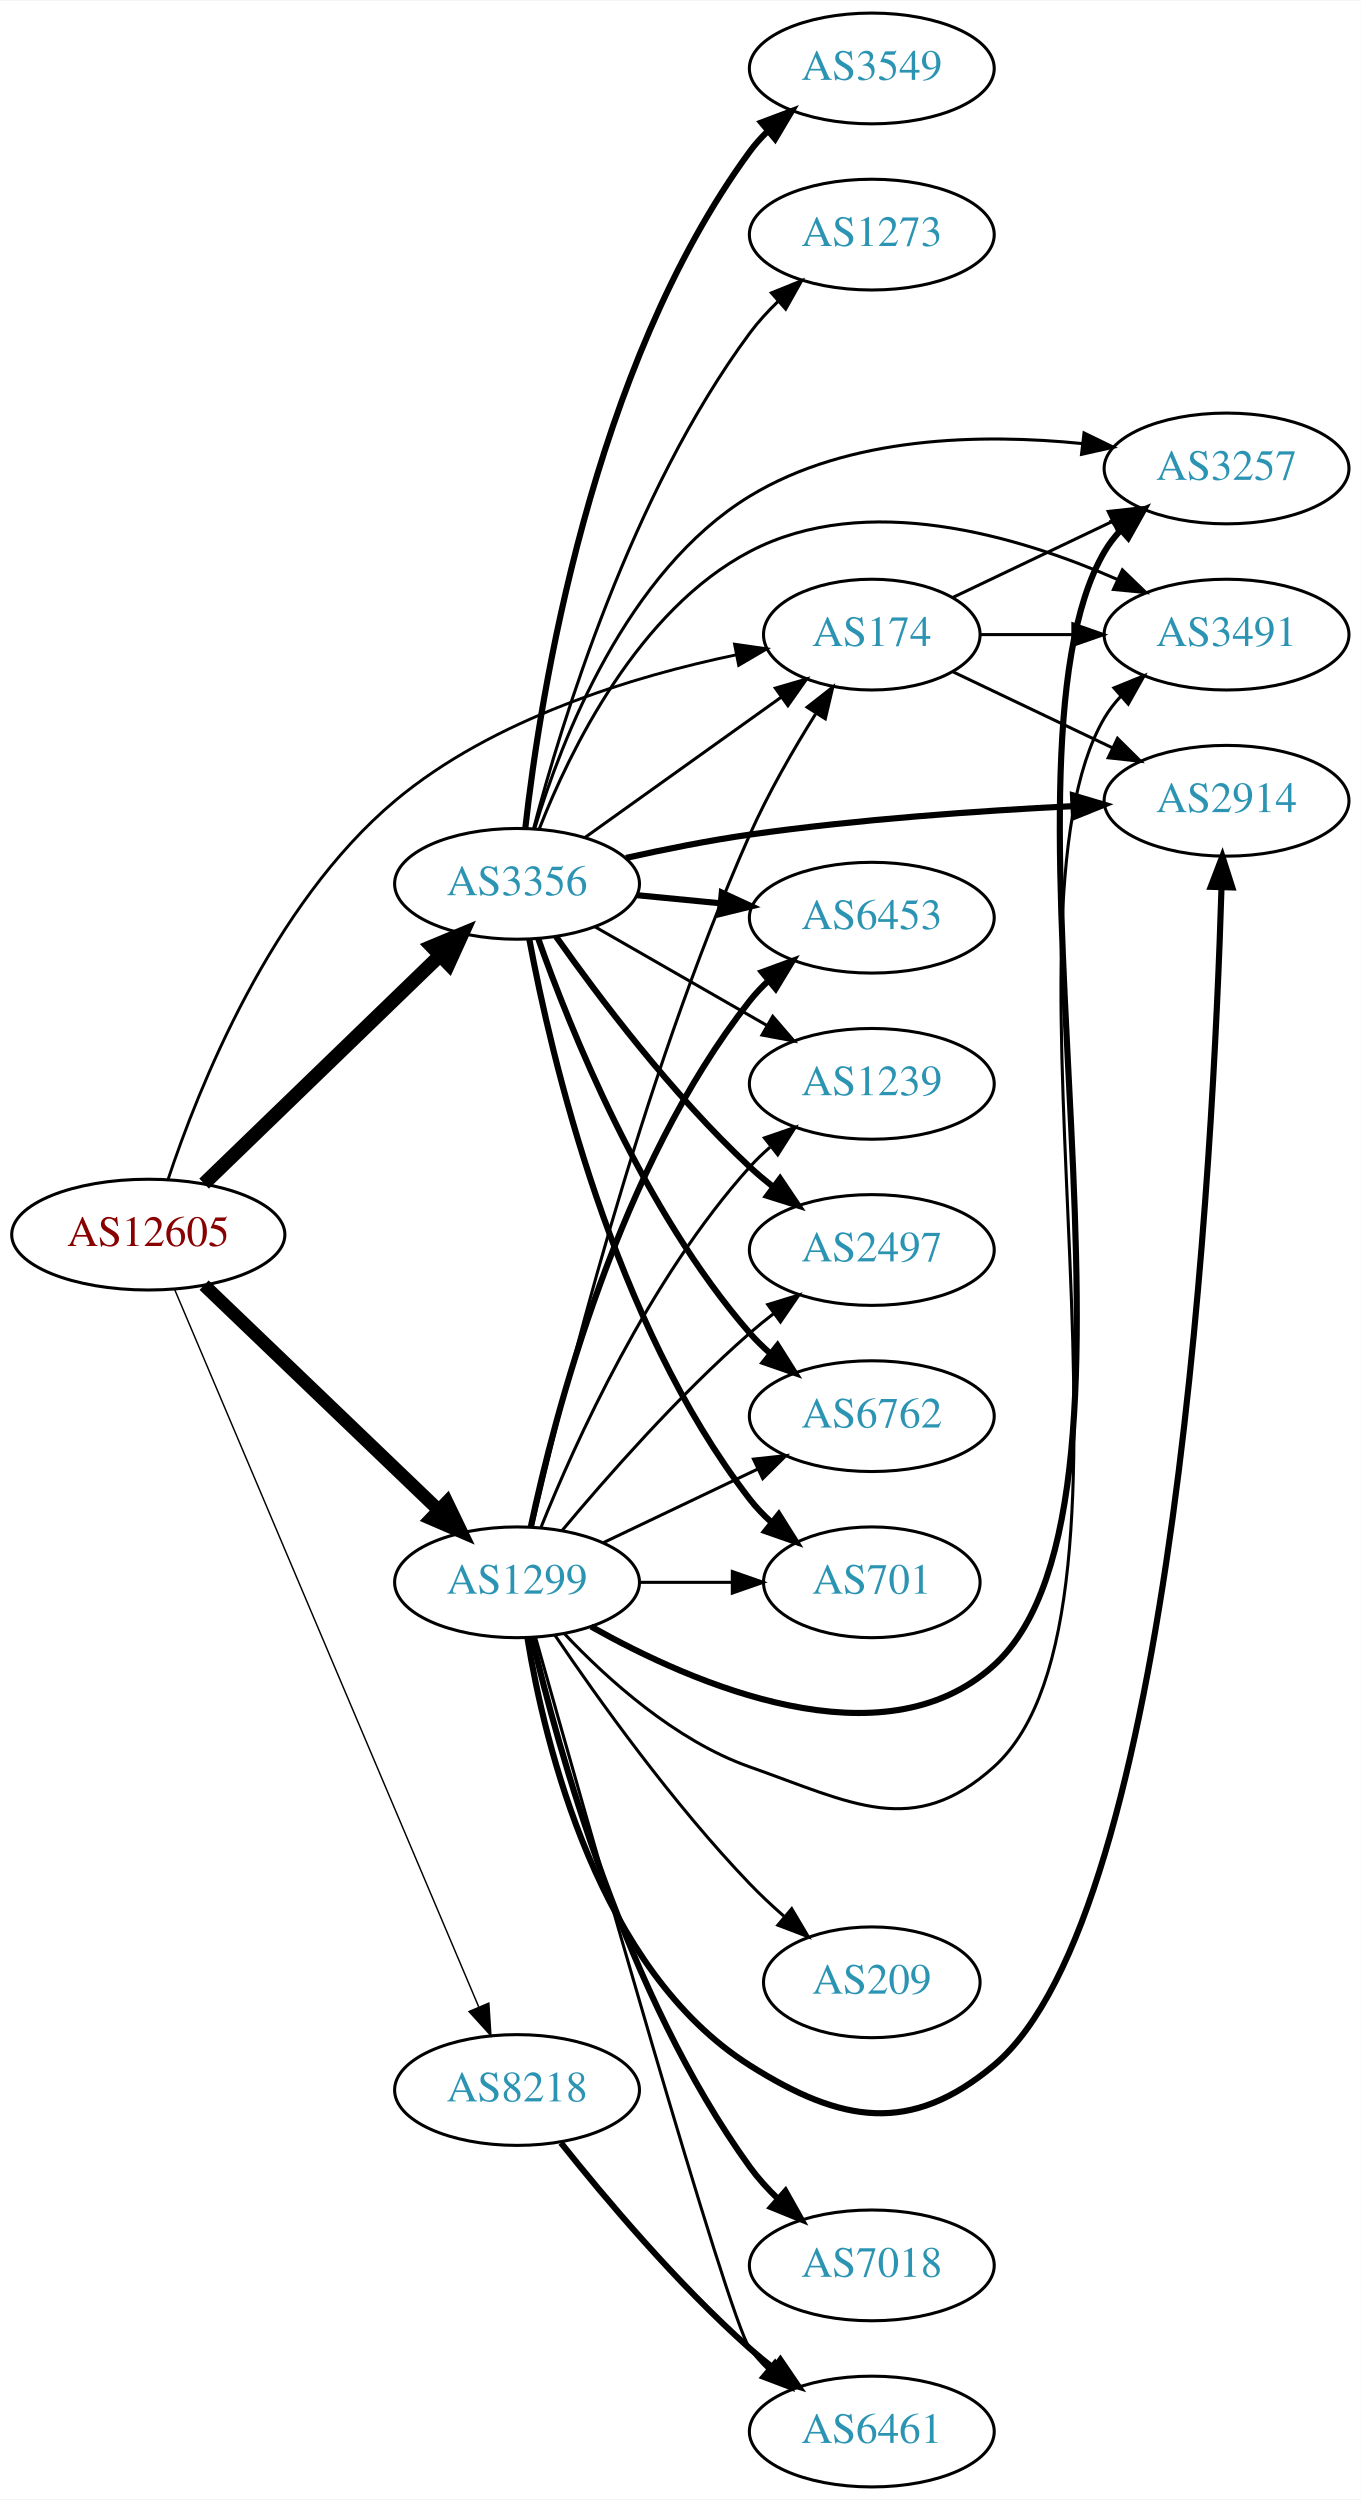
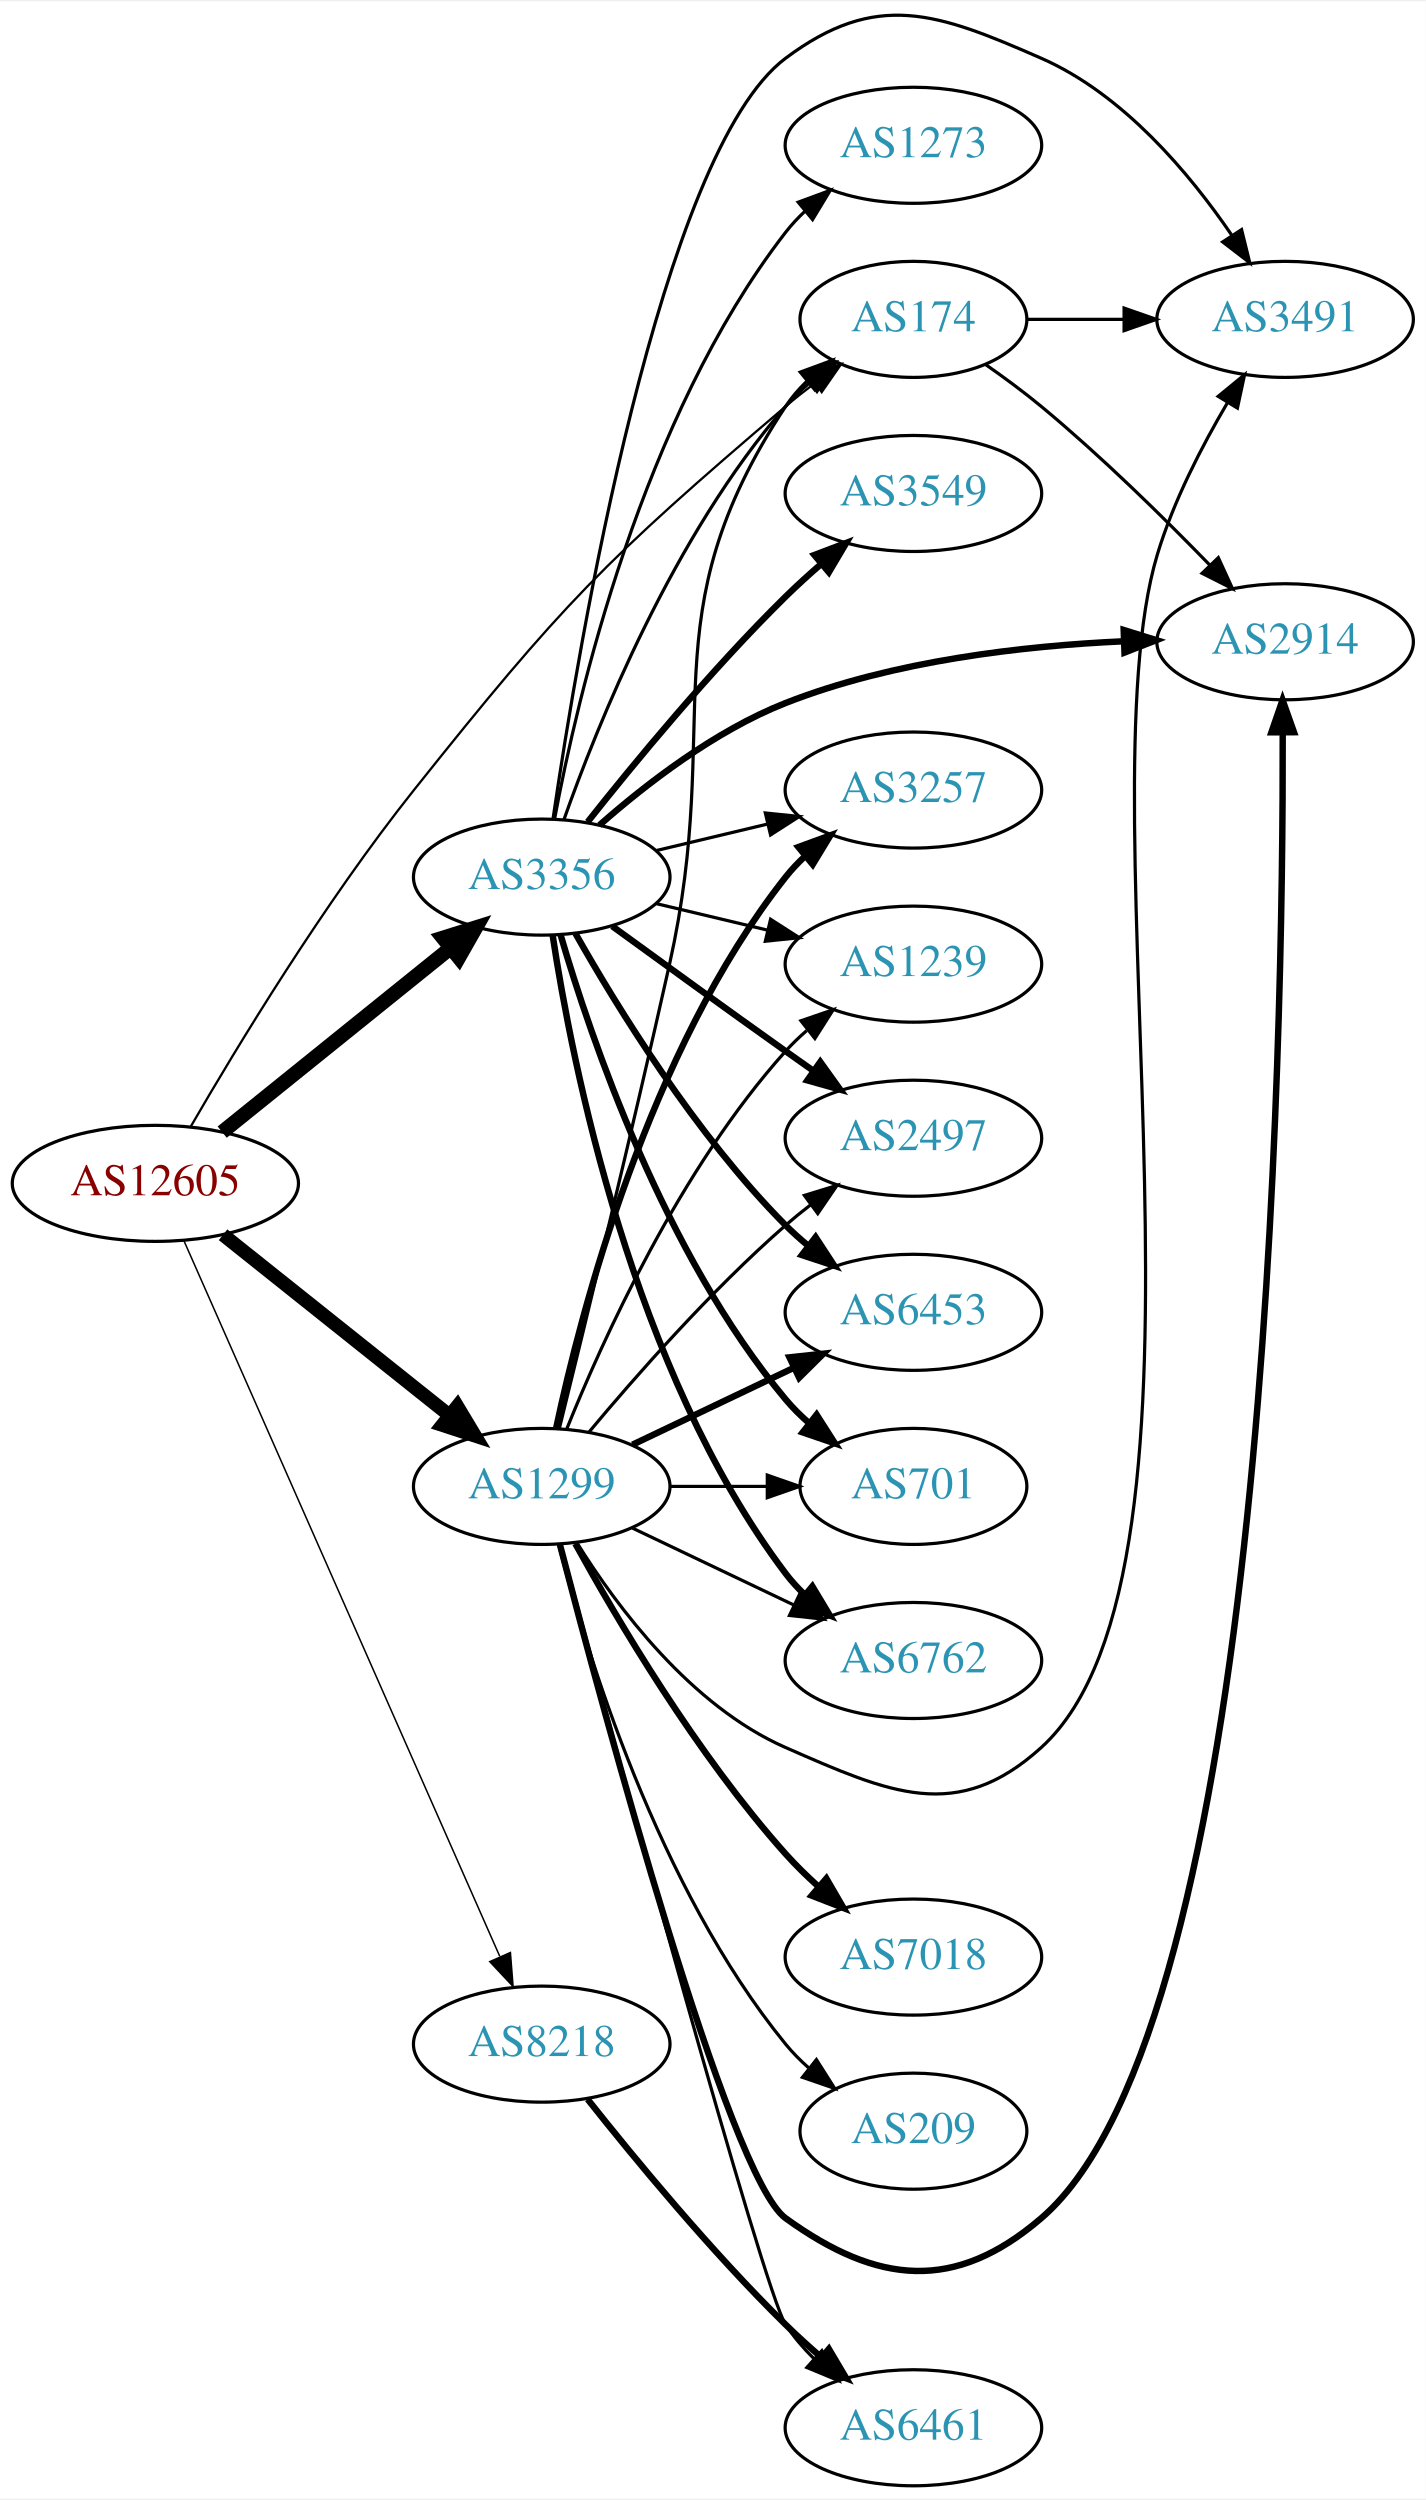
- <svg xmlns="http://www.w3.org/2000/svg" xmlns:xlink="http://www.w3.org/1999/xlink" width="442pt" height="812pt" viewBox="0.00 0.00 442.27 812.00">
-   <g id="graph0" class="graph" transform="scale(1 1) rotate(0) translate(4 808)">
-     <polygon fill="white" stroke="none" points="-4,4 -4,-808 438.271,-808 438.271,4 -4,4" />
+ <svg xmlns="http://www.w3.org/2000/svg" xmlns:xlink="http://www.w3.org/1999/xlink" width="442pt" height="775pt" viewBox="0.00 0.00 442.27 774.66">
+   <g id="graph0" class="graph" transform="scale(1 1) rotate(0) translate(4 770.659)">
+     <polygon fill="white" stroke="none" points="-4,4 -4,-770.659 438.271,-770.659 438.271,4 -4,4" />
    <g id="node1" class="node">
      <g id="a_node1">
        <a xlink:href="/asn/12605" xlink:title="AS12605 ~ Linz, Austria [AT]">
-           <ellipse fill="#ffffff" stroke="black" cx="44.196" cy="-407" rx="44.393" ry="18" />
-           <text text-anchor="middle" x="44.196" y="-403.3" font-family="Times,serif" font-size="14.00" fill="#880000">AS12605</text>
+           <ellipse fill="#ffffff" stroke="black" cx="44.196" cy="-404" rx="44.393" ry="18" />
+           <text text-anchor="middle" x="44.196" y="-400.3" font-family="Times,serif" font-size="14.00" fill="#880000">AS12605</text>
        </a>
      </g>
    </g>
    <g id="node2" class="node">
      <g id="a_node2">
        <a xlink:href="/asn/174" xlink:title="AS174 ~ Cogent Communications [US]">
-           <ellipse fill="#ffffff" stroke="black" cx="279.332" cy="-602" rx="35.194" ry="18" />
-           <text text-anchor="middle" x="279.332" y="-598.3" font-family="Times,serif" font-size="14.00" fill="#2c94b3">AS174</text>
+           <ellipse fill="#ffffff" stroke="black" cx="279.332" cy="-672" rx="35.194" ry="18" />
+           <text text-anchor="middle" x="279.332" y="-668.3" font-family="Times,serif" font-size="14.00" fill="#2c94b3">AS174</text>
        </a>
      </g>
    </g>
    <g id="edge1" class="edge">
-       <path fill="none" stroke="black" stroke-width="0.947" d="M50.59,-424.852C60.455,-454.571 84.175,-514.249 124.392,-548 156.144,-574.647 201.907,-588.476 235.281,-595.433" />
-       <polygon fill="black" stroke="black" stroke-width="0.947" points="234.725,-598.89 245.212,-597.378 236.071,-592.021 234.725,-598.89" />
+       <path fill="none" stroke="black" stroke-width="0.711" d="M55.211,-421.696C69.345,-446.102 96.543,-491.041 124.392,-526 170.276,-583.598 183.624,-597.25 239.685,-645 242.532,-647.425 245.593,-649.844 248.702,-652.182" />
+       <polygon fill="black" stroke="black" stroke-width="0.711" points="246.774,-655.107 256.928,-658.132 250.877,-649.435 246.774,-655.107" />
    </g>
    <g id="node3" class="node">
      <g id="a_node3">
        <a xlink:href="/asn/1299" xlink:title="AS1299 ~ Telia Carrier [EU]">
-           <ellipse fill="#ffffff" stroke="black" cx="164.039" cy="-294" rx="39.794" ry="18" />
-           <text text-anchor="middle" x="164.039" y="-290.3" font-family="Times,serif" font-size="14.00" fill="#2c94b3">AS1299</text>
+           <ellipse fill="#ffffff" stroke="black" cx="164.039" cy="-310" rx="39.794" ry="18" />
+           <text text-anchor="middle" x="164.039" y="-306.3" font-family="Times,serif" font-size="14.00" fill="#2c94b3">AS1299</text>
        </a>
      </g>
    </g>
    <g id="edge2" class="edge">
-       <path fill="none" stroke="black" stroke-width="4.263" d="M62.331,-390.569C82.404,-371.321 115.808,-339.29 138.596,-317.438" />
-       <polygon fill="black" stroke="black" stroke-width="4.263" points="141.247,-320.065 145.883,-310.451 136.083,-314.68 141.247,-320.065" />
+       <path fill="none" stroke="black" stroke-width="4.263" d="M65.186,-388.054C84.518,-372.634 113.969,-349.141 135.512,-331.957" />
+       <polygon fill="black" stroke="black" stroke-width="4.263" points="137.852,-334.862 143.343,-325.71 133.2,-329.03 137.852,-334.862" />
    </g>
    <g id="node4" class="node">
      <g id="a_node4">
        <a xlink:href="/asn/3356" xlink:title="AS3356 ~ Level 3 Parent, LLC [US]">
-           <ellipse fill="#ffffff" stroke="black" cx="164.039" cy="-521" rx="39.794" ry="18" />
-           <text text-anchor="middle" x="164.039" y="-517.3" font-family="Times,serif" font-size="14.00" fill="#2c94b3">AS3356</text>
+           <ellipse fill="#ffffff" stroke="black" cx="164.039" cy="-499" rx="39.794" ry="18" />
+           <text text-anchor="middle" x="164.039" y="-495.3" font-family="Times,serif" font-size="14.00" fill="#2c94b3">AS3356</text>
        </a>
      </g>
    </g>
    <g id="edge3" class="edge">
-       <path fill="none" stroke="black" stroke-width="4.5" d="M62.331,-423.577C82.519,-443.106 116.19,-475.679 138.986,-497.731" />
-       <polygon fill="black" stroke="black" stroke-width="4.5" points="136.339,-500.65 146.264,-504.773 141.815,-494.99 136.339,-500.65" />
+       <path fill="none" stroke="black" stroke-width="4.5" d="M64.92,-419.901C84.325,-435.544 114.111,-459.557 135.775,-477.021" />
+       <polygon fill="black" stroke="black" stroke-width="4.5" points="133.386,-480.153 143.642,-483.363 138.328,-474.022 133.386,-480.153" />
    </g>
    <g id="node5" class="node">
      <g id="a_node5">
        <a xlink:href="/asn/8218" xlink:title="AS8218 ~ legacy Neotelecoms [FR]">
-           <ellipse fill="#ffffff" stroke="black" cx="164.039" cy="-129" rx="39.794" ry="18" />
-           <text text-anchor="middle" x="164.039" y="-125.3" font-family="Times,serif" font-size="14.00" fill="#2c94b3">AS8218</text>
+           <ellipse fill="#ffffff" stroke="black" cx="164.039" cy="-137" rx="39.794" ry="18" />
+           <text text-anchor="middle" x="164.039" y="-133.3" font-family="Times,serif" font-size="14.00" fill="#2c94b3">AS8218</text>
        </a>
      </g>
    </g>
    <g id="edge4" class="edge">
-       <path fill="none" stroke="black" stroke-width="0.474" d="M52.747,-389.187C72.826,-341.819 127.636,-212.518 151.585,-156.02" />
-       <polygon fill="black" stroke="black" stroke-width="0.474" points="154.87,-157.238 155.551,-146.665 148.425,-154.506 154.87,-157.238" />
+       <path fill="none" stroke="black" stroke-width="0.474" d="M53.111,-386.067C73.321,-340.277 126.928,-218.816 151.018,-164.235" />
+       <polygon fill="black" stroke="black" stroke-width="0.474" points="154.322,-165.417 155.158,-154.855 147.918,-162.59 154.322,-165.417" />
    </g>
    <g id="node6" class="node">
      <g id="a_node6">
        <a xlink:href="/asn/3491" xlink:title="AS3491 ~ PCCW Global, Inc. [US]">
-           <ellipse fill="#ffffff" stroke="black" cx="394.625" cy="-602" rx="39.794" ry="18" />
-           <text text-anchor="middle" x="394.625" y="-598.3" font-family="Times,serif" font-size="14.00" fill="#2c94b3">AS3491</text>
+           <ellipse fill="#ffffff" stroke="black" cx="394.625" cy="-672" rx="39.794" ry="18" />
+           <text text-anchor="middle" x="394.625" y="-668.3" font-family="Times,serif" font-size="14.00" fill="#2c94b3">AS3491</text>
        </a>
      </g>
    </g>
    <g id="edge5" class="edge">
-       <path fill="none" stroke="black" d="M314.631,-602C324.008,-602 334.358,-602 344.393,-602" />
-       <polygon fill="black" stroke="black" points="344.681,-605.5 354.681,-602 344.681,-598.5 344.681,-605.5" />
+       <path fill="none" stroke="black" d="M314.631,-672C324.008,-672 334.358,-672 344.393,-672" />
+       <polygon fill="black" stroke="black" points="344.681,-675.5 354.681,-672 344.681,-668.5 344.681,-675.5" />
    </g>
    <g id="node7" class="node">
      <g id="a_node7">
        <a xlink:href="/asn/2914" xlink:title="AS2914 ~ NTT America, Inc. [US]">
-           <ellipse fill="#ffffff" stroke="black" cx="394.625" cy="-548" rx="39.794" ry="18" />
-           <text text-anchor="middle" x="394.625" y="-544.3" font-family="Times,serif" font-size="14.00" fill="#2c94b3">AS2914</text>
+           <ellipse fill="#ffffff" stroke="black" cx="394.625" cy="-572" rx="39.794" ry="18" />
+           <text text-anchor="middle" x="394.625" y="-568.3" font-family="Times,serif" font-size="14.00" fill="#2c94b3">AS2914</text>
        </a>
      </g>
    </g>
    <g id="edge6" class="edge">
-       <path fill="none" stroke="black" d="M305.757,-589.881C321.059,-582.587 340.783,-573.186 357.665,-565.14" />
-       <polygon fill="black" stroke="black" points="359.184,-568.293 366.705,-560.831 356.172,-561.974 359.184,-568.293" />
+       <path fill="none" stroke="black" d="M301.654,-658.036C307.419,-654.012 313.559,-649.492 318.978,-645 337.518,-629.635 356.918,-610.559 371.292,-595.761" />
+       <polygon fill="black" stroke="black" points="373.909,-598.088 378.319,-588.455 368.864,-593.236 373.909,-598.088" />
+     </g>
+     <g id="edge17" class="edge">
+       <path fill="none" stroke="black" d="M169.498,-327.94C176.875,-357.777 191.966,-419.512 203.685,-472 220.799,-548.649 196.444,-579.44 239.685,-645 241.533,-647.801 243.78,-650.398 246.251,-652.783" />
+       <polygon fill="black" stroke="black" points="244.218,-655.643 254.162,-659.301 248.669,-650.241 244.218,-655.643" />
+     </g>
+     <g id="edge14" class="edge">
+       <path fill="none" stroke="black" d="M175.005,-292.438C187.308,-272.751 210.26,-241.897 239.685,-229 271.962,-214.852 292.88,-205.318 318.978,-229 380.156,-284.514 331.202,-519.885 354.978,-599 359.941,-615.514 368.769,-632.621 376.735,-646.12" />
+       <polygon fill="black" stroke="black" points="373.858,-648.124 382.055,-654.837 379.833,-644.478 373.858,-648.124" />
+     </g>
+     <g id="edge7" class="edge">
+       <path fill="none" stroke="black" stroke-width="2" d="M169.694,-291.883C183.114,-240.341 222.042,-95.771 239.685,-83 268.233,-62.336 292.245,-60.038 318.978,-83 389.164,-143.285 394.083,-448.505 393.882,-543.642" />
+       <polygon fill="black" stroke="black" stroke-width="2" points="390.381,-543.911 393.837,-553.926 397.38,-543.941 390.381,-543.911" />
    </g>
    <g id="node8" class="node">
      <g id="a_node8">
        <a xlink:href="/asn/3257" xlink:title="AS3257 ~ GTT [DE]">
-           <ellipse fill="#ffffff" stroke="black" cx="394.625" cy="-656" rx="39.794" ry="18" />
-           <text text-anchor="middle" x="394.625" y="-652.3" font-family="Times,serif" font-size="14.00" fill="#2c94b3">AS3257</text>
-         </a>
-       </g>
-     </g>
-     <g id="edge7" class="edge">
-       <path fill="none" stroke="black" d="M305.757,-614.119C321.059,-621.413 340.783,-630.814 357.665,-638.86" />
-       <polygon fill="black" stroke="black" points="356.172,-642.026 366.705,-643.169 359.184,-635.707 356.172,-642.026" />
-     </g>
-     <g id="edge19" class="edge">
-       <path fill="none" stroke="black" d="M168.987,-311.905C178.349,-352.866 203.828,-456.104 239.685,-537 245.646,-550.448 253.792,-564.576 261.069,-576.213" />
-       <polygon fill="black" stroke="black" points="258.322,-578.413 266.66,-584.95 264.218,-574.64 258.322,-578.413" />
-     </g>
-     <g id="edge12" class="edge">
-       <path fill="none" stroke="black" d="M179.376,-277.348C193.139,-262.749 215.376,-242.559 239.685,-234 272.926,-222.297 292.783,-210.425 318.978,-234 375.617,-284.974 316.255,-509.374 354.978,-575 356.46,-577.511 358.278,-579.846 360.309,-582.006" />
-       <polygon fill="black" stroke="black" points="358.049,-584.679 367.862,-588.672 362.681,-579.431 358.049,-584.679" />
-     </g>
-     <g id="edge10" class="edge">
-       <path fill="none" stroke="black" stroke-width="2" d="M167.429,-275.808C173.021,-241.548 190.441,-168.113 239.685,-137 269.478,-118.176 291.924,-114.417 318.978,-137 377.915,-186.197 390.423,-435.134 392.987,-519.78" />
-       <polygon fill="black" stroke="black" stroke-width="2" points="389.493,-520.034 393.27,-529.933 396.49,-519.839 389.493,-520.034" />
-     </g>
-     <g id="edge9" class="edge">
-       <path fill="none" stroke="black" stroke-width="2" d="M188.113,-279.606C221.377,-260.884 282.774,-234.218 318.978,-267 378.903,-321.261 314.106,-559.252 354.978,-629 356.452,-631.516 358.265,-633.854 360.292,-636.016" />
-       <polygon fill="black" stroke="black" stroke-width="2" points="358.028,-638.685 367.838,-642.686 362.664,-633.441 358.028,-638.685" />
+           <ellipse fill="#ffffff" stroke="black" cx="279.332" cy="-526" rx="39.794" ry="18" />
+           <text text-anchor="middle" x="279.332" y="-522.3" font-family="Times,serif" font-size="14.00" fill="#2c94b3">AS3257</text>
+         </a>
+       </g>
+     </g>
+     <g id="edge8" class="edge">
+       <path fill="none" stroke="black" stroke-width="2" d="M168.529,-328.16C176.16,-364.03 197.152,-445.155 239.685,-499 241.493,-501.288 243.545,-503.462 245.74,-505.51" />
+       <polygon fill="black" stroke="black" stroke-width="2" points="243.651,-508.323 253.6,-511.966 248.094,-502.914 243.651,-508.323" />
    </g>
    <g id="node9" class="node">
      <g id="a_node9">
-         <a xlink:href="/asn/1239" xlink:title="AS1239 ~ Sprint [US]">
-           <ellipse fill="#ffffff" stroke="black" cx="279.332" cy="-456" rx="39.794" ry="18" />
-           <text text-anchor="middle" x="279.332" y="-452.3" font-family="Times,serif" font-size="14.00" fill="#2c94b3">AS1239</text>
-         </a>
-       </g>
-     </g>
-     <g id="edge8" class="edge">
-       <path fill="none" stroke="black" d="M171.786,-311.787C182.837,-339.243 206.891,-392.578 239.685,-429 241.688,-431.224 243.906,-433.363 246.239,-435.397" />
-       <polygon fill="black" stroke="black" points="244.437,-438.433 254.458,-441.873 248.769,-432.935 244.437,-438.433" />
-     </g>
-     <g id="node10" class="node">
-       <g id="a_node10">
        <a xlink:href="/asn/6461" xlink:title="AS6461 ~ Zayo Bandwidth [US]">
          <ellipse fill="#ffffff" stroke="black" cx="279.332" cy="-18" rx="39.794" ry="18" />
          <text text-anchor="middle" x="279.332" y="-14.3" font-family="Times,serif" font-size="14.00" fill="#2c94b3">AS6461</text>
        </a>
      </g>
    </g>
-     <g id="edge11" class="edge">
-       <path fill="none" stroke="black" d="M170.053,-276.109C185.644,-220.648 232.644,-54.736 239.685,-45 241.394,-42.637 243.375,-40.409 245.521,-38.324" />
-       <polygon fill="black" stroke="black" points="247.883,-40.911 253.287,-31.798 243.38,-35.552 247.883,-40.911" />
+     <g id="edge9" class="edge">
+       <path fill="none" stroke="black" d="M169.852,-292.15C185.266,-235.135 232.807,-60.512 239.685,-50 242.167,-46.207 245.236,-42.634 248.552,-39.349" />
+       <polygon fill="black" stroke="black" points="250.939,-41.909 256.071,-32.64 246.279,-36.686 250.939,-41.909" />
+     </g>
+     <g id="node10" class="node">
+       <g id="a_node10">
+         <a xlink:href="/asn/1239" xlink:title="AS1239 ~ Sprint [US]">
+           <ellipse fill="#ffffff" stroke="black" cx="279.332" cy="-472" rx="39.794" ry="18" />
+           <text text-anchor="middle" x="279.332" y="-468.3" font-family="Times,serif" font-size="14.00" fill="#2c94b3">AS1239</text>
+         </a>
+       </g>
+     </g>
+     <g id="edge10" class="edge">
+       <path fill="none" stroke="black" d="M171.786,-327.787C182.837,-355.243 206.891,-408.578 239.685,-445 241.688,-447.224 243.906,-449.363 246.239,-451.397" />
+       <polygon fill="black" stroke="black" points="244.437,-454.433 254.458,-457.873 248.769,-448.935 244.437,-454.433" />
    </g>
    <g id="node11" class="node">
      <g id="a_node11">
        <a xlink:href="/asn/2497" xlink:title="AS2497 ~ Internet Initiative Japan Inc. [JP]">
-           <ellipse fill="#ffffff" stroke="black" cx="279.332" cy="-402" rx="39.794" ry="18" />
-           <text text-anchor="middle" x="279.332" y="-398.3" font-family="Times,serif" font-size="14.00" fill="#2c94b3">AS2497</text>
-         </a>
-       </g>
-     </g>
-     <g id="edge13" class="edge">
-       <path fill="none" stroke="black" d="M178.669,-310.817C192.951,-327.929 216.498,-354.745 239.685,-375 242.151,-377.154 244.789,-379.294 247.487,-381.372" />
-       <polygon fill="black" stroke="black" points="245.512,-384.264 255.641,-387.37 249.66,-378.625 245.512,-384.264" />
+           <ellipse fill="#ffffff" stroke="black" cx="279.332" cy="-418" rx="39.794" ry="18" />
+           <text text-anchor="middle" x="279.332" y="-414.3" font-family="Times,serif" font-size="14.00" fill="#2c94b3">AS2497</text>
+         </a>
+       </g>
+     </g>
+     <g id="edge11" class="edge">
+       <path fill="none" stroke="black" d="M178.669,-326.817C192.951,-343.929 216.498,-370.745 239.685,-391 242.151,-393.154 244.789,-395.294 247.487,-397.372" />
+       <polygon fill="black" stroke="black" points="245.512,-400.264 255.641,-403.37 249.66,-394.625 245.512,-400.264" />
    </g>
    <g id="node12" class="node">
      <g id="a_node12">
        <a xlink:href="/asn/7018" xlink:title="AS7018 ~ AT&amp;T Services, Inc. [US]">
-           <ellipse fill="#ffffff" stroke="black" cx="279.332" cy="-72" rx="39.794" ry="18" />
-           <text text-anchor="middle" x="279.332" y="-68.3" font-family="Times,serif" font-size="14.00" fill="#2c94b3">AS7018</text>
-         </a>
-       </g>
-     </g>
-     <g id="edge14" class="edge">
-       <path fill="none" stroke="black" stroke-width="2" d="M168.893,-276.039C177.17,-240.501 199.254,-159.829 239.685,-104 242.344,-100.329 245.518,-96.829 248.888,-93.581" />
-       <polygon fill="black" stroke="black" stroke-width="2" points="251.272,-96.145 256.457,-86.906 246.642,-90.895 251.272,-96.145" />
+           <ellipse fill="#ffffff" stroke="black" cx="279.332" cy="-164" rx="39.794" ry="18" />
+           <text text-anchor="middle" x="279.332" y="-160.3" font-family="Times,serif" font-size="14.00" fill="#2c94b3">AS7018</text>
+         </a>
+       </g>
+     </g>
+     <g id="edge12" class="edge">
+       <path fill="none" stroke="black" stroke-width="2" d="M174.442,-292.253C187.342,-268.804 212.093,-226.865 239.685,-196 242.773,-192.546 246.246,-189.146 249.811,-185.926" />
+       <polygon fill="black" stroke="black" stroke-width="2" points="252.328,-188.379 257.647,-179.216 247.775,-183.062 252.328,-188.379" />
    </g>
    <g id="node13" class="node">
      <g id="a_node13">
-         <a xlink:href="/asn/6762" xlink:title="AS6762 ~ TELECOM ITALIA SPARKLE S.p.A. [IT]">
-           <ellipse fill="#ffffff" stroke="black" cx="279.332" cy="-348" rx="39.794" ry="18" />
-           <text text-anchor="middle" x="279.332" y="-344.3" font-family="Times,serif" font-size="14.00" fill="#2c94b3">AS6762</text>
-         </a>
-       </g>
-     </g>
-     <g id="edge15" class="edge">
-       <path fill="none" stroke="black" d="M192.175,-306.934C207.169,-314.081 225.99,-323.052 242.213,-330.785" />
-       <polygon fill="black" stroke="black" points="240.884,-334.028 251.417,-335.171 243.895,-327.709 240.884,-334.028" />
+         <a xlink:href="/asn/6453" xlink:title="AS6453 ~ TATA COMMUNICATIONS (AMERICA) INC [US]">
+           <ellipse fill="#ffffff" stroke="black" cx="279.332" cy="-364" rx="39.794" ry="18" />
+           <text text-anchor="middle" x="279.332" y="-360.3" font-family="Times,serif" font-size="14.00" fill="#2c94b3">AS6453</text>
+         </a>
+       </g>
+     </g>
+     <g id="edge13" class="edge">
+       <path fill="none" stroke="black" stroke-width="2" d="M192.175,-322.934C207.169,-330.081 225.99,-339.052 242.213,-346.785" />
+       <polygon fill="black" stroke="black" stroke-width="2" points="240.884,-350.028 251.417,-351.171 243.895,-343.709 240.884,-350.028" />
    </g>
    <g id="node14" class="node">
      <g id="a_node14">
        <a xlink:href="/asn/701" xlink:title="AS701 ~ UUNET [US]">
-           <ellipse fill="#ffffff" stroke="black" cx="279.332" cy="-294" rx="35.194" ry="18" />
-           <text text-anchor="middle" x="279.332" y="-290.3" font-family="Times,serif" font-size="14.00" fill="#2c94b3">AS701</text>
-         </a>
-       </g>
-     </g>
-     <g id="edge16" class="edge">
-       <path fill="none" stroke="black" d="M203.711,-294C213.416,-294 223.907,-294 233.87,-294" />
-       <polygon fill="black" stroke="black" points="234.006,-297.5 244.006,-294 234.006,-290.5 234.006,-297.5" />
+           <ellipse fill="#ffffff" stroke="black" cx="279.332" cy="-310" rx="35.194" ry="18" />
+           <text text-anchor="middle" x="279.332" y="-306.3" font-family="Times,serif" font-size="14.00" fill="#2c94b3">AS701</text>
+         </a>
+       </g>
+     </g>
+     <g id="edge15" class="edge">
+       <path fill="none" stroke="black" d="M203.711,-310C213.416,-310 223.907,-310 233.87,-310" />
+       <polygon fill="black" stroke="black" points="234.006,-313.5 244.006,-310 234.006,-306.5 234.006,-313.5" />
    </g>
    <g id="node15" class="node">
      <g id="a_node15">
-         <a xlink:href="/asn/6453" xlink:title="AS6453 ~ TATA COMMUNICATIONS (AMERICA) INC [US]">
-           <ellipse fill="#ffffff" stroke="black" cx="279.332" cy="-510" rx="39.794" ry="18" />
-           <text text-anchor="middle" x="279.332" y="-506.3" font-family="Times,serif" font-size="14.00" fill="#2c94b3">AS6453</text>
-         </a>
-       </g>
-     </g>
-     <g id="edge17" class="edge">
-       <path fill="none" stroke="black" stroke-width="2" d="M168.529,-312.16C176.16,-348.03 197.152,-429.155 239.685,-483 241.493,-485.288 243.545,-487.462 245.74,-489.51" />
-       <polygon fill="black" stroke="black" stroke-width="2" points="243.651,-492.323 253.6,-495.966 248.094,-486.914 243.651,-492.323" />
+         <a xlink:href="/asn/6762" xlink:title="AS6762 ~ TELECOM ITALIA SPARKLE S.p.A. [IT]">
+           <ellipse fill="#ffffff" stroke="black" cx="279.332" cy="-256" rx="39.794" ry="18" />
+           <text text-anchor="middle" x="279.332" y="-252.3" font-family="Times,serif" font-size="14.00" fill="#2c94b3">AS6762</text>
+         </a>
+       </g>
+     </g>
+     <g id="edge16" class="edge">
+       <path fill="none" stroke="black" d="M192.175,-297.066C207.169,-289.919 225.99,-280.948 242.213,-273.215" />
+       <polygon fill="black" stroke="black" points="243.895,-276.291 251.417,-268.829 240.884,-269.972 243.895,-276.291" />
    </g>
    <g id="node16" class="node">
      <g id="a_node16">
        <a xlink:href="/asn/209" xlink:title="AS209 ~ CenturyLink Communications, LLC [US]">
-           <ellipse fill="#ffffff" stroke="black" cx="279.332" cy="-164" rx="35.194" ry="18" />
-           <text text-anchor="middle" x="279.332" y="-160.3" font-family="Times,serif" font-size="14.00" fill="#2c94b3">AS209</text>
+           <ellipse fill="#ffffff" stroke="black" cx="279.332" cy="-110" rx="35.194" ry="18" />
+           <text text-anchor="middle" x="279.332" y="-106.3" font-family="Times,serif" font-size="14.00" fill="#2c94b3">AS209</text>
        </a>
      </g>
    </g>
    <g id="edge18" class="edge">
-       <path fill="none" stroke="black" d="M176.369,-276.771C190.139,-256.43 214.652,-222.072 239.685,-196 243.124,-192.418 246.947,-188.845 250.814,-185.455" />
-       <polygon fill="black" stroke="black" points="253.31,-187.927 258.7,-178.806 248.799,-182.575 253.31,-187.927" />
+       <path fill="none" stroke="black" d="M169.259,-292.095C177.849,-258.648 199.99,-185.671 239.685,-137 241.806,-134.399 244.239,-131.939 246.829,-129.641" />
+       <polygon fill="black" stroke="black" points="249.238,-132.199 254.919,-123.256 244.901,-126.704 249.238,-132.199" />
    </g>
    <g id="edge27" class="edge">
-       <path fill="none" stroke="black" d="M186.083,-536.046C204.032,-548.878 230.001,-567.445 249.815,-581.612" />
-       <polygon fill="black" stroke="black" points="247.991,-584.61 258.162,-587.579 252.063,-578.916 247.991,-584.61" />
-     </g>
-     <g id="edge30" class="edge">
-       <path fill="none" stroke="black" d="M171.262,-538.866C181.208,-564.293 203.352,-609.945 239.685,-629 277.412,-648.786 326.764,-634.147 359.292,-619.867" />
-       <polygon fill="black" stroke="black" points="360.779,-623.036 368.406,-615.682 357.858,-616.674 360.779,-623.036" />
+       <path fill="none" stroke="black" d="M170.927,-516.824C181.255,-546.096 204.898,-605.08 239.685,-645 241.89,-647.53 244.38,-649.942 247.007,-652.209" />
+       <polygon fill="black" stroke="black" points="245.11,-655.168 255.151,-658.548 249.41,-649.644 245.11,-655.168" />
+     </g>
+     <g id="edge26" class="edge">
+       <path fill="none" stroke="black" d="M167.549,-517.093C175.327,-570.234 200.863,-723.946 239.685,-753 267.9,-774.116 286.701,-767.148 318.978,-753 344.38,-741.866 364.958,-717.35 378.025,-698.188" />
+       <polygon fill="black" stroke="black" points="381.121,-699.848 383.658,-689.562 375.26,-696.021 381.121,-699.848" />
+     </g>
+     <g id="edge19" class="edge">
+       <path fill="none" stroke="black" stroke-width="2" d="M181.922,-515.099C196.147,-527.644 217.654,-544.34 239.685,-553 273.122,-566.144 313.518,-570.748 344.538,-572.144" />
+       <polygon fill="black" stroke="black" stroke-width="2" points="344.558,-575.646 354.675,-572.502 344.805,-568.651 344.558,-575.646" />
+     </g>
+     <g id="edge29" class="edge">
+       <path fill="none" stroke="black" d="M199.646,-507.248C210.517,-509.838 222.671,-512.735 234.114,-515.462" />
+       <polygon fill="black" stroke="black" points="233.397,-518.889 243.936,-517.803 235.02,-512.08 233.397,-518.889" />
+     </g>
+     <g id="edge21" class="edge">
+       <path fill="none" stroke="black" d="M199.646,-490.752C210.517,-488.162 222.671,-485.265 234.114,-482.538" />
+       <polygon fill="black" stroke="black" points="235.02,-485.92 243.936,-480.197 233.397,-479.111 235.02,-485.92" />
+     </g>
+     <g id="edge24" class="edge">
+       <path fill="none" stroke="black" stroke-width="2" d="M185.887,-483.778C200.821,-472.909 221.435,-457.975 239.685,-445 242.506,-442.995 245.449,-440.915 248.397,-438.841" />
+       <polygon fill="black" stroke="black" stroke-width="2" points="250.443,-441.681 256.621,-433.074 246.424,-435.95 250.443,-441.681" />
    </g>
    <g id="edge20" class="edge">
-       <path fill="none" stroke="black" stroke-width="2" d="M199.421,-529.421C212.017,-532.228 226.432,-535.116 239.685,-537 274.567,-541.96 314.23,-544.727 344.559,-546.245" />
-       <polygon fill="black" stroke="black" stroke-width="2" points="344.721,-549.756 354.875,-546.731 345.051,-542.764 344.721,-549.756" />
-     </g>
-     <g id="edge28" class="edge">
-       <path fill="none" stroke="black" d="M169.81,-539.052C178.421,-567.624 199.515,-622.527 239.685,-647 271.868,-666.607 315.202,-667.372 347.694,-664.089" />
-       <polygon fill="black" stroke="black" points="348.31,-667.541 357.834,-662.9 347.494,-660.589 348.31,-667.541" />
+       <path fill="none" stroke="black" stroke-width="2" d="M174.498,-481.51C187.28,-458.904 211.712,-419.114 239.685,-391 241.796,-388.879 244.092,-386.812 246.477,-384.829" />
+       <polygon fill="black" stroke="black" stroke-width="2" points="248.993,-387.31 254.793,-378.444 244.73,-381.758 248.993,-387.31" />
    </g>
    <g id="edge25" class="edge">
-       <path fill="none" stroke="black" d="M189.343,-507.056C205.621,-497.717 227.257,-485.303 245.119,-475.055" />
-       <polygon fill="black" stroke="black" points="247.136,-477.933 254.068,-469.921 243.652,-471.862 247.136,-477.933" />
+       <path fill="none" stroke="black" stroke-width="2" d="M169.913,-480.998C179.227,-449.156 202.043,-382.019 239.685,-337 241.838,-334.426 244.292,-331.983 246.896,-329.697" />
+       <polygon fill="black" stroke="black" stroke-width="2" points="249.303,-332.257 255.007,-323.328 244.98,-326.751 249.303,-332.257" />
    </g>
    <g id="edge22" class="edge">
-       <path fill="none" stroke="black" stroke-width="2" d="M176.714,-503.858C190.435,-484.422 214.54,-452.401 239.685,-429 242.082,-426.77 244.673,-424.577 247.339,-422.465" />
-       <polygon fill="black" stroke="black" stroke-width="2" points="249.526,-425.2 255.445,-416.413 245.338,-419.591 249.526,-425.2" />
-     </g>
-     <g id="edge23" class="edge">
-       <path fill="none" stroke="black" stroke-width="2" d="M170.927,-503.176C181.255,-473.904 204.898,-414.92 239.685,-375 241.651,-372.744 243.844,-370.581 246.159,-368.532" />
-       <polygon fill="black" stroke="black" stroke-width="2" points="248.693,-370.988 254.345,-362.027 244.338,-365.508 248.693,-370.988" />
-     </g>
-     <g id="edge24" class="edge">
-       <path fill="none" stroke="black" stroke-width="2" d="M168.034,-502.94C174.973,-465.597 195.086,-378.572 239.685,-321 241.74,-318.347 244.128,-315.851 246.69,-313.531" />
-       <polygon fill="black" stroke="black" stroke-width="2" points="249.103,-316.083 254.737,-307.111 244.737,-310.611 249.103,-316.083" />
-     </g>
-     <g id="edge26" class="edge">
-       <path fill="none" stroke="black" stroke-width="2" d="M203.079,-517.307C211.766,-516.463 221.11,-515.556 230.159,-514.677" />
-       <polygon fill="black" stroke="black" stroke-width="2" points="230.584,-518.153 240.199,-513.702 229.908,-511.185 230.584,-518.153" />
+       <path fill="none" stroke="black" stroke-width="2" d="M167.415,-481.014C173.389,-441.578 192.1,-346.005 239.685,-283 241.442,-280.673 243.459,-278.471 245.629,-276.404" />
+       <polygon fill="black" stroke="black" stroke-width="2" points="247.987,-278.995 253.441,-269.912 243.513,-273.611 247.987,-278.995" />
    </g>
    <g id="node17" class="node">
      <g id="a_node17">
        <a xlink:href="/asn/3549" xlink:title="AS3549 ~ Level 3 Parent, LLC [US]">
-           <ellipse fill="#ffffff" stroke="black" cx="279.332" cy="-786" rx="39.794" ry="18" />
-           <text text-anchor="middle" x="279.332" y="-782.3" font-family="Times,serif" font-size="14.00" fill="#2c94b3">AS3549</text>
-         </a>
-       </g>
-     </g>
-     <g id="edge21" class="edge">
-       <path fill="none" stroke="black" stroke-width="2" d="M166.734,-539.198C171.477,-581.583 188.105,-688.62 239.685,-759 241.409,-761.352 243.401,-763.572 245.554,-765.652" />
-       <polygon fill="black" stroke="black" stroke-width="2" points="243.421,-768.43 253.335,-772.167 247.915,-763.064 243.421,-768.43" />
+           <ellipse fill="#ffffff" stroke="black" cx="279.332" cy="-618" rx="39.794" ry="18" />
+           <text text-anchor="middle" x="279.332" y="-614.3" font-family="Times,serif" font-size="14.00" fill="#2c94b3">AS3549</text>
+         </a>
+       </g>
+     </g>
+     <g id="edge23" class="edge">
+       <path fill="none" stroke="black" stroke-width="2" d="M178.274,-516.101C192.611,-534.21 216.546,-563.263 239.685,-586 243.153,-589.408 246.946,-592.85 250.757,-596.151" />
+       <polygon fill="black" stroke="black" stroke-width="2" points="248.601,-598.911 258.507,-602.67 253.107,-593.554 248.601,-598.911" />
    </g>
    <g id="node18" class="node">
      <g id="a_node18">
        <a xlink:href="/asn/1273" xlink:title="AS1273 ~ Vodafone Group PLC [EU]">
-           <ellipse fill="#ffffff" stroke="black" cx="279.332" cy="-732" rx="39.794" ry="18" />
-           <text text-anchor="middle" x="279.332" y="-728.3" font-family="Times,serif" font-size="14.00" fill="#2c94b3">AS1273</text>
-         </a>
-       </g>
-     </g>
-     <g id="edge29" class="edge">
-       <path fill="none" stroke="black" d="M169.421,-538.96C178.349,-572.942 201.126,-647.902 239.685,-700 242.381,-703.643 245.578,-707.127 248.961,-710.367" />
-       <polygon fill="black" stroke="black" points="246.719,-713.056 256.539,-717.033 251.343,-707.801 246.719,-713.056" />
-     </g>
-     <g id="edge31" class="edge">
-       <path fill="none" stroke="black" stroke-width="2" d="M178.289,-111.838C192.452,-94.065 216.072,-66.007 239.685,-45 242.131,-42.824 244.756,-40.669 247.445,-38.581" />
-       <polygon fill="black" stroke="black" stroke-width="2" points="249.622,-41.324 255.585,-32.567 245.463,-35.694 249.622,-41.324" />
+           <ellipse fill="#ffffff" stroke="black" cx="279.332" cy="-726" rx="39.794" ry="18" />
+           <text text-anchor="middle" x="279.332" y="-722.3" font-family="Times,serif" font-size="14.00" fill="#2c94b3">AS1273</text>
+         </a>
+       </g>
+     </g>
+     <g id="edge28" class="edge">
+       <path fill="none" stroke="black" d="M168.034,-517.06C174.973,-554.403 195.086,-641.428 239.685,-699 241.471,-701.305 243.508,-703.491 245.692,-705.548" />
+       <polygon fill="black" stroke="black" points="243.591,-708.352 253.531,-712.019 248.048,-702.954 243.591,-708.352" />
+     </g>
+     <g id="edge30" class="edge">
+       <path fill="none" stroke="black" stroke-width="2" d="M178.274,-119.899C192.611,-101.79 216.546,-72.737 239.685,-50 243.153,-46.592 246.946,-43.15 250.757,-39.849" />
+       <polygon fill="black" stroke="black" stroke-width="2" points="253.107,-42.446 258.507,-33.33 248.601,-37.089 253.107,-42.446" />
    </g>
  </g>
</svg>
